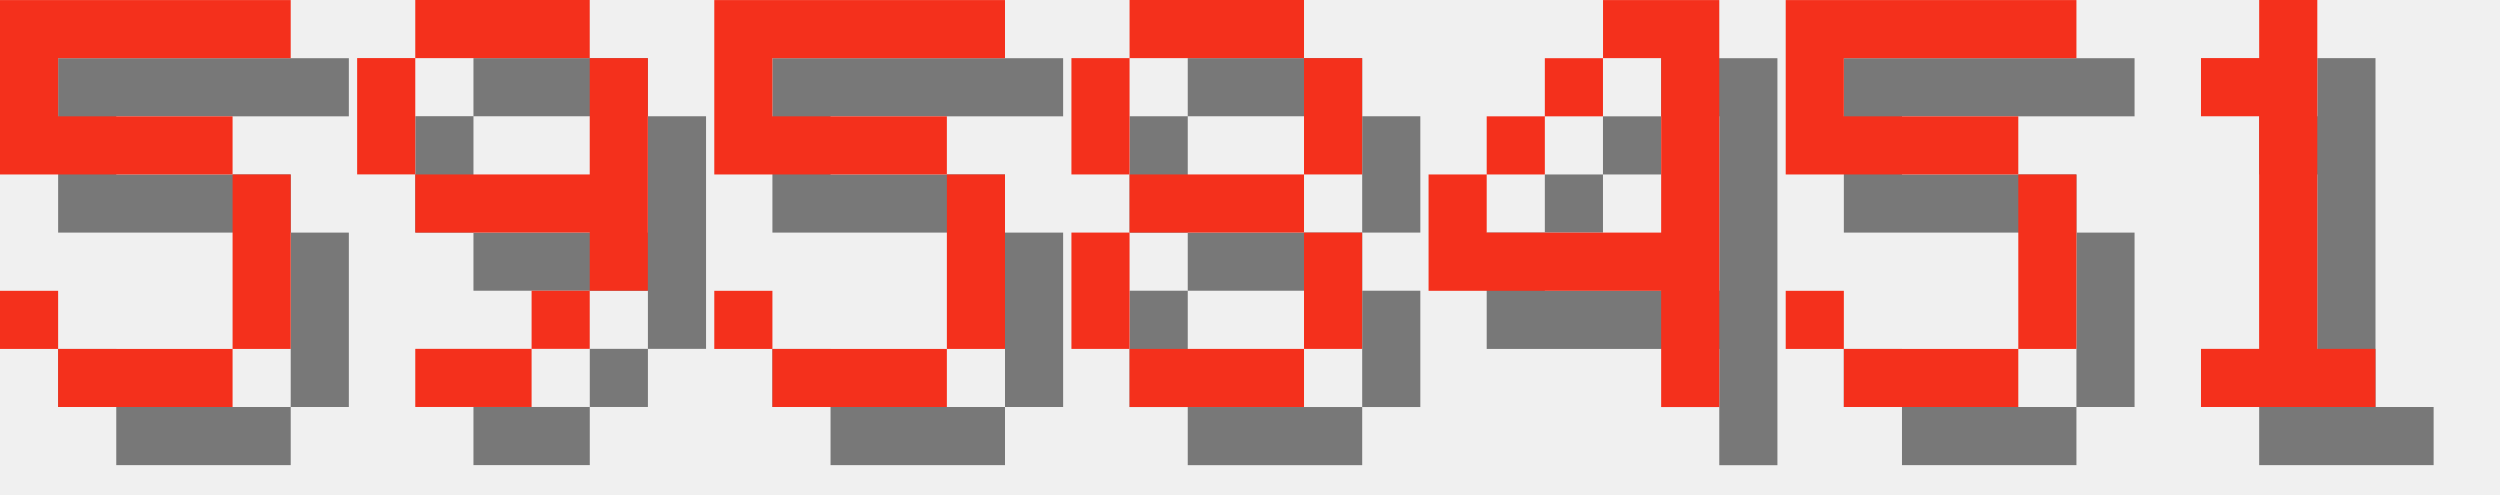
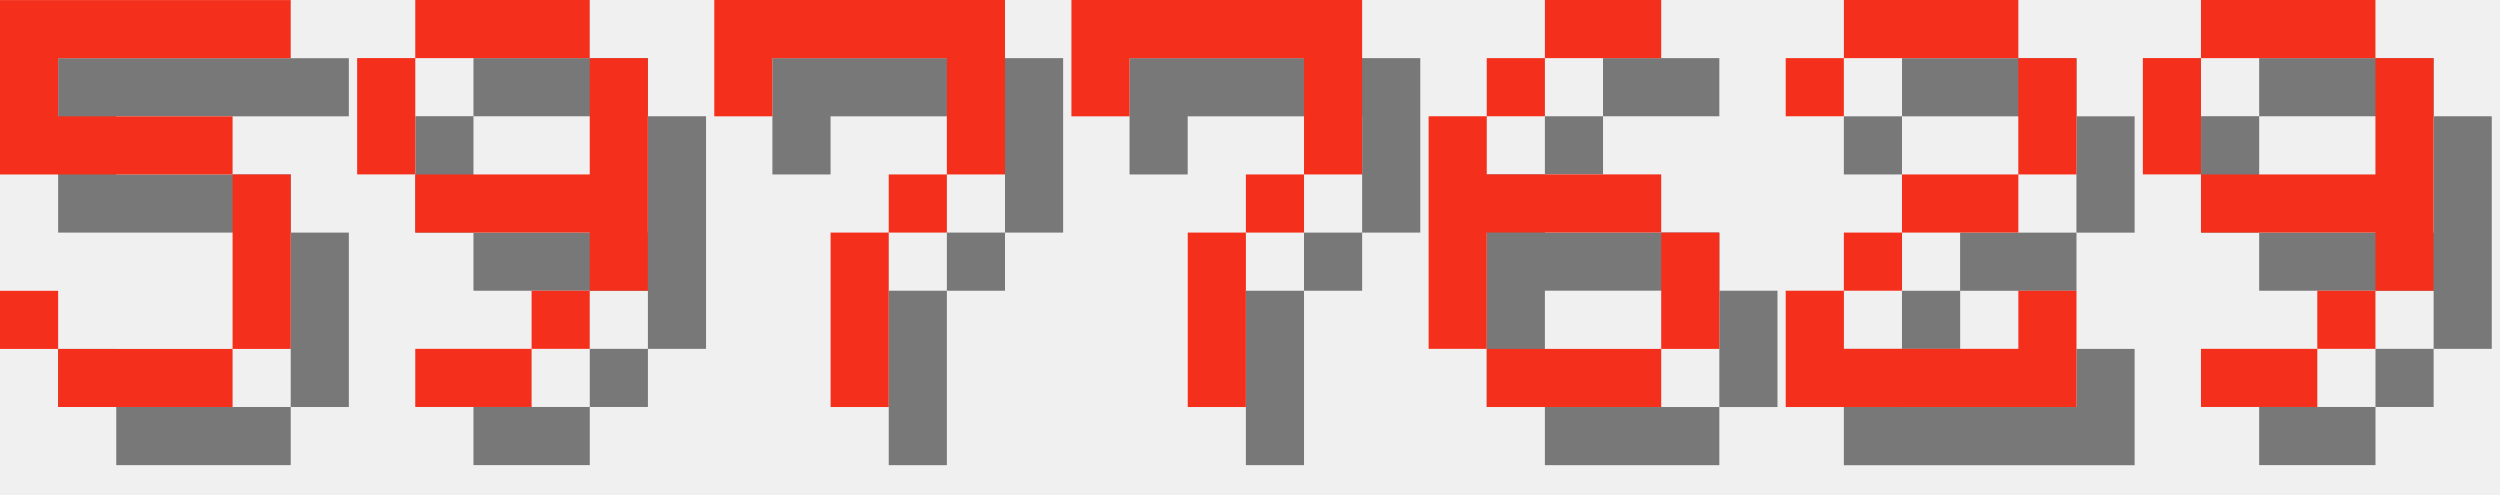
<svg xmlns="http://www.w3.org/2000/svg" version="1.1" width="182.0" height="36">
  <style>
        .text-foreground {
            fill: #F4301C;
        }
        .text-shadow {
            fill: #000000;
            fill-opacity: 0.5;
        }
    </style>
  <g class="digit" id="digit_5" transform="translate(0.0, 0), scale(4)">
    <path id="digit_5_shadow" class="text-shadow" d="m1.058 1.058v3.175h4.233v3.175h-3.175v-1.058h-1.058v1.058h1.058v1.058h3.175v-1.058h1.058v-3.175h-1.058v-1.058h-3.175v-1.058h4.233v-1.058h-5.292z" fill-opacity=".5" style="paint-order:stroke fill markers" />
    <path id="digit_5_fg" class="text-foreground" d="m0 0v3.175h4.233v3.175h-3.175v-1.058h-1.058v1.058h1.058v1.058h3.175v-1.058h1.058v-3.175h-1.058v-1.058h-3.175v-1.058h4.233v-1.058h-5.292z" fill="#fff" style="paint-order:stroke fill markers" />
  </g>
  <g class="digit" id="digit_9" transform="translate(26.0, 0), scale(4)">
    <path id="digit_9_shadow" class="text-shadow" d="m2.117 1.058v1.058h3.175v-1.058h-3.175zm3.175 1.058v2.117h-3.175v1.058h3.175v1.058h1.058v-4.233h-1.058zm0 4.233h-1.058v1.058h1.058v-1.058zm-1.058 1.058h-2.117v1.058h2.117v-1.058zm-2.117-3.175v-2.117h-1.058v2.117h1.058z" fill-opacity=".5" style="paint-order:stroke fill markers" />
    <path id="digit_9_fg" class="text-foreground" d="m1.058 0v1.058h3.175v-1.058h-3.175zm3.175 1.058v2.117h-3.175v1.058h3.175v1.058h1.058v-4.233h-1.058zm0 4.233h-1.058v1.058h1.058v-1.058zm-1.058 1.058h-2.117v1.058h2.117v-1.058zm-2.117-3.175v-2.117h-1.058v2.117h1.058z" fill="#fff" style="paint-order:stroke fill markers" />
  </g>
-   <g class="digit" id="digit_5" transform="translate(52.0, 0), scale(4)">
-     <path id="digit_5_shadow" class="text-shadow" d="m1.058 1.058v3.175h4.233v3.175h-3.175v-1.058h-1.058v1.058h1.058v1.058h3.175v-1.058h1.058v-3.175h-1.058v-1.058h-3.175v-1.058h4.233v-1.058h-5.292z" fill-opacity=".5" style="paint-order:stroke fill markers" />
-     <path id="digit_5_fg" class="text-foreground" d="m0 0v3.175h4.233v3.175h-3.175v-1.058h-1.058v1.058h1.058v1.058h3.175v-1.058h1.058v-3.175h-1.058v-1.058h-3.175v-1.058h4.233v-1.058h-5.292z" fill="#fff" style="paint-order:stroke fill markers" />
+   <g class="digit" id="digit_7" transform="translate(52.0, 0), scale(4)">
+     <path id="digit_7_shadow" class="text-shadow" d="m1.058 1.058 2e-6 2.117h1.058v-1.058h3.175v1.058l2e-7 1.058h-1.058v1.058h-1.058l4e-7 3.175 1.058 1e-7v-3.175h1.058v-1.058h1.058l5e-7 -1.058v-2.117z" fill-opacity=".5" style="paint-order:stroke fill markers" />
+     <path id="digit_7_fg" class="text-foreground" d="m0 0 2e-6 2.117h1.058v-1.058h3.175v1.058l2e-7 1.058h-1.058v1.058h-1.058l4e-7 3.175 1.058 1e-7v-3.175h1.058v-1.058h1.058l5e-7 -1.058v-2.117z" fill="#fff" style="paint-order:stroke fill markers" />
  </g>
-   <g class="digit" id="digit_8" transform="translate(78.0, 0), scale(4)">
-     <path id="digit_8_shadow" class="text-shadow" d="m2.117 1.058v1.058h3.175v-1.058h-3.175zm3.175 1.058v2.117h1.058v-2.117h-1.058zm0 2.117h-3.175v1.058h3.175v-1.058zm0 1.058v2.117h1.058v-2.117h-1.058zm0 2.117h-3.175v1.058h3.175v-1.058zm-3.175 0v-2.117h-1.058v2.117h1.058zm0-3.175v-2.117h-1.058v2.117h1.058z" fill-opacity=".5" style="paint-order:stroke fill markers" />
-     <path id="digit_8_fg" class="text-foreground" d="m1.058 0v1.058h3.175v-1.058h-3.175zm3.175 1.058v2.117h1.058v-2.117h-1.058zm0 2.117h-3.175v1.058h3.175v-1.058zm0 1.058v2.117h1.058v-2.117h-1.058zm0 2.117h-3.175v1.058h3.175v-1.058zm-3.175 0v-2.117h-1.058v2.117h1.058zm0-3.175v-2.117h-1.058v2.117h1.058z" fill="#fff" style="paint-order:stroke fill markers" />
+   <g class="digit" id="digit_7" transform="translate(78.0, 0), scale(4)">
+     <path id="digit_7_shadow" class="text-shadow" d="m1.058 1.058 2e-6 2.117h1.058v-1.058h3.175v1.058l2e-7 1.058h-1.058v1.058h-1.058l4e-7 3.175 1.058 1e-7v-3.175h1.058v-1.058h1.058l5e-7 -1.058v-2.117z" fill-opacity=".5" style="paint-order:stroke fill markers" />
+     <path id="digit_7_fg" class="text-foreground" d="m0 0 2e-6 2.117h1.058v-1.058h3.175v1.058l2e-7 1.058h-1.058v1.058h-1.058l4e-7 3.175 1.058 1e-7v-3.175h1.058v-1.058h1.058l5e-7 -1.058v-2.117z" fill="#fff" style="paint-order:stroke fill markers" />
  </g>
-   <g class="digit" id="digit_4" transform="translate(104.0, 0), scale(4)">
-     <path id="digit_4_shadow" class="text-shadow" d="m4.233 1.058v1.058h1.058v3.175h-3.175v-1.058h-1.058v2.117h4.233v2.117h1.058v-7.408h-2.117zm-2.117 3.175h1.058v-1.058h-1.058v1.058zm1.058-1.058h1.058v-1.058h-1.058v1.058z" fill-opacity=".5" style="paint-order:stroke fill markers" />
-     <path id="digit_4_fg" class="text-foreground" d="m3.175 0v1.058h1.058v3.175h-3.175v-1.058h-1.058v2.117h4.233v2.117h1.058v-7.408h-2.117zm-2.117 3.175h1.058v-1.058h-1.058v1.058zm1.058-1.058h1.058v-1.058h-1.058v1.058z" fill="#fff" style="paint-order:stroke fill markers" />
+   <g class="digit" id="digit_6" transform="translate(104.0, 0), scale(4)">
+     <path id="digit_6_shadow" class="text-shadow" d="m3.175 1.058v1.058h2.117v-1.058h-2.117zm0 1.058h-1.058v1.058h1.058v-1.058zm-1.058 1.058h-1.058v4.233h1.058v-2.117h3.175v-1.058h-3.175v-1.058zm3.175 2.117v2.117h1.058v-2.117h-1.058zm0 2.117h-3.175v1.058h3.175v-1.058z" fill-opacity=".5" style="paint-order:stroke fill markers" />
+     <path id="digit_6_fg" class="text-foreground" d="m2.117 0v1.058h2.117v-1.058h-2.117zm0 1.058h-1.058v1.058h1.058v-1.058zm-1.058 1.058h-1.058v4.233h1.058v-2.117h3.175v-1.058h-3.175v-1.058zm3.175 2.117v2.117h1.058v-2.117h-1.058zm0 2.117h-3.175v1.058h3.175v-1.058z" fill="#fff" style="paint-order:stroke fill markers" />
  </g>
-   <g class="digit" id="digit_5" transform="translate(130.0, 0), scale(4)">
-     <path id="digit_5_shadow" class="text-shadow" d="m1.058 1.058v3.175h4.233v3.175h-3.175v-1.058h-1.058v1.058h1.058v1.058h3.175v-1.058h1.058v-3.175h-1.058v-1.058h-3.175v-1.058h4.233v-1.058h-5.292z" fill-opacity=".5" style="paint-order:stroke fill markers" />
-     <path id="digit_5_fg" class="text-foreground" d="m0 0v3.175h4.233v3.175h-3.175v-1.058h-1.058v1.058h1.058v1.058h3.175v-1.058h1.058v-3.175h-1.058v-1.058h-3.175v-1.058h4.233v-1.058h-5.292z" fill="#fff" style="paint-order:stroke fill markers" />
+   <g class="digit" id="digit_2" transform="translate(130.0, 0), scale(4)">
+     <path id="digit_2_shadow" class="text-shadow" d="m1.058 2.117v1.058h1.058v-1.058h3.175v2.117h-2.117v1.058h-1.058v1.058h-1.058v2.117h5.292v-2.117h-1.058v1.058h-3.175v-1.058h1.058v-1.058h2.117v-1.058h1.058v-2.117h-1.058v-1.058h-3.175v1.058h-1.058z" fill-opacity=".5" style="paint-order:stroke fill markers" />
+     <path id="digit_2_fg" class="text-foreground" d="m0 1.058v1.058h1.058v-1.058h3.175v2.117h-2.117v1.058h-1.058v1.058h-1.058v2.117h5.292v-2.117h-1.058v1.058h-3.175v-1.058h1.058v-1.058h2.117v-1.058h1.058v-2.117h-1.058v-1.058h-3.175v1.058h-1.058z" fill="#fff" style="paint-order:stroke fill markers" />
  </g>
-   <g class="digit" id="digit_1" transform="translate(156.0, 0), scale(4)">
-     <path id="digit_1_shadow" class="text-shadow" d="m2.117 2.117v1.058h1.058v4.233h-1.058v1.058h3.175v-1.058h-1.058v-6.35h-1.058v1.058h-1.058z" fill-opacity=".5" style="paint-order:stroke fill markers" />
-     <path id="digit_1_fg" class="text-foreground" d="m1.058 1.058v1.058h1.058v4.233h-1.058v1.058h3.175v-1.058h-1.058v-6.35h-1.058v1.058h-1.058z" fill="#fff" style="paint-order:stroke fill markers" />
+   <g class="digit" id="digit_9" transform="translate(156.0, 0), scale(4)">
+     <path id="digit_9_shadow" class="text-shadow" d="m2.117 1.058v1.058h3.175v-1.058h-3.175zm3.175 1.058v2.117h-3.175v1.058h3.175v1.058h1.058v-4.233h-1.058zm0 4.233h-1.058v1.058h1.058v-1.058zm-1.058 1.058h-2.117v1.058h2.117v-1.058zm-2.117-3.175v-2.117h-1.058v2.117h1.058z" fill-opacity=".5" style="paint-order:stroke fill markers" />
+     <path id="digit_9_fg" class="text-foreground" d="m1.058 0v1.058h3.175v-1.058h-3.175zm3.175 1.058v2.117h-3.175v1.058h3.175v1.058h1.058v-4.233h-1.058zm0 4.233h-1.058v1.058h1.058v-1.058zm-1.058 1.058h-2.117v1.058h2.117v-1.058zm-2.117-3.175v-2.117h-1.058v2.117h1.058z" fill="#fff" style="paint-order:stroke fill markers" />
  </g>
</svg>
